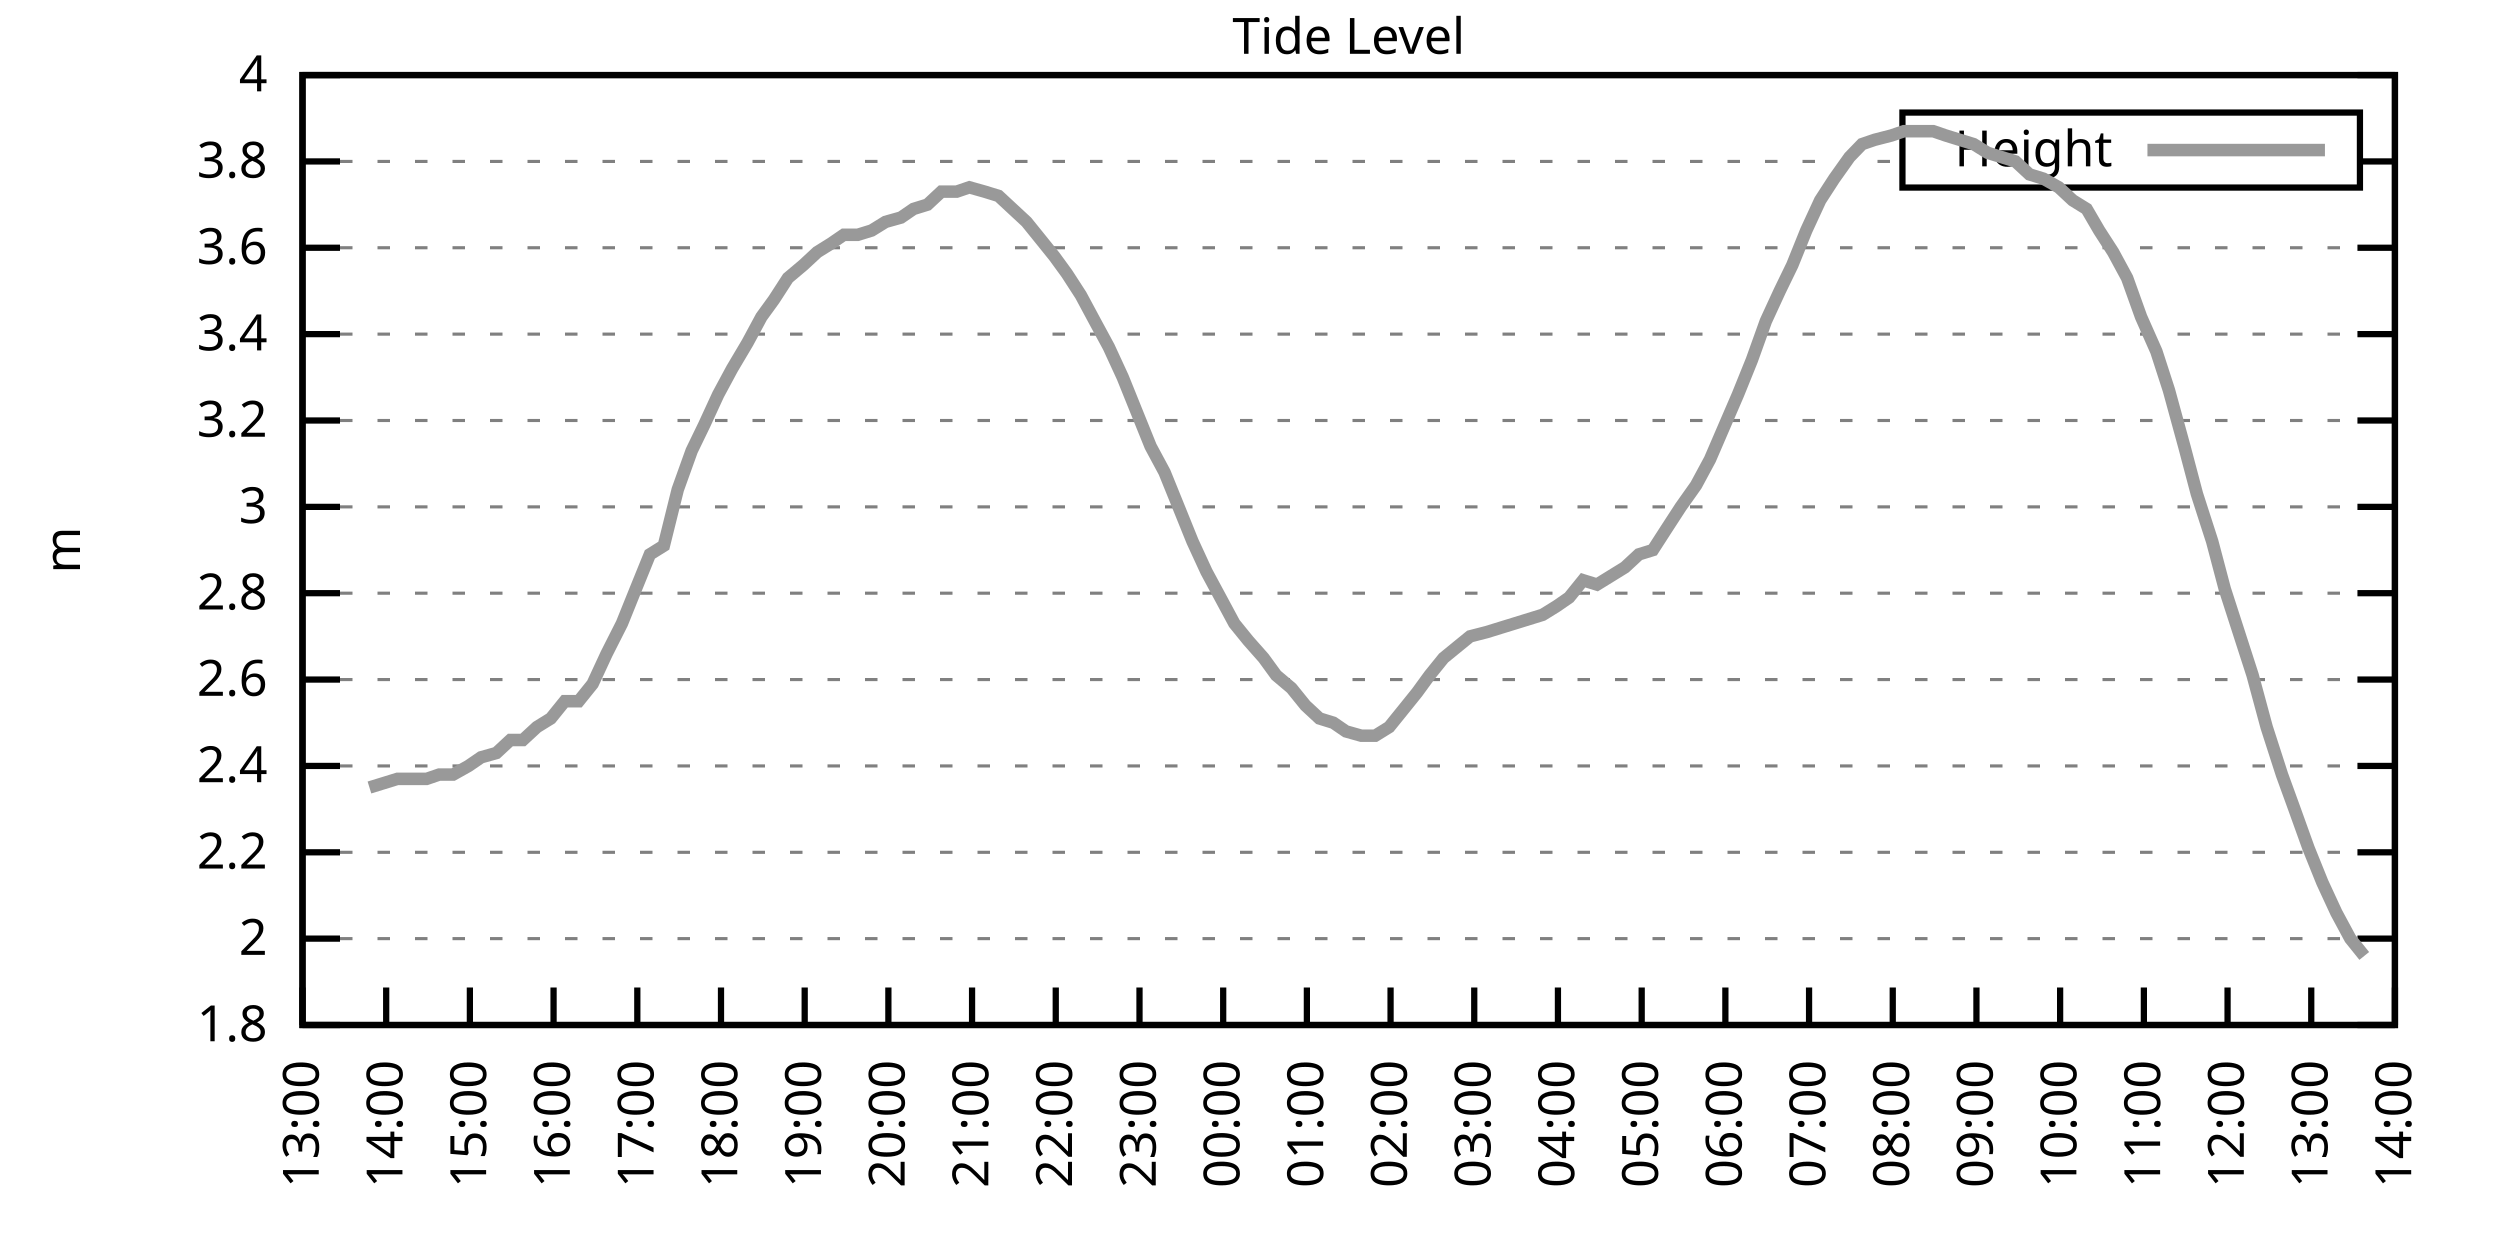
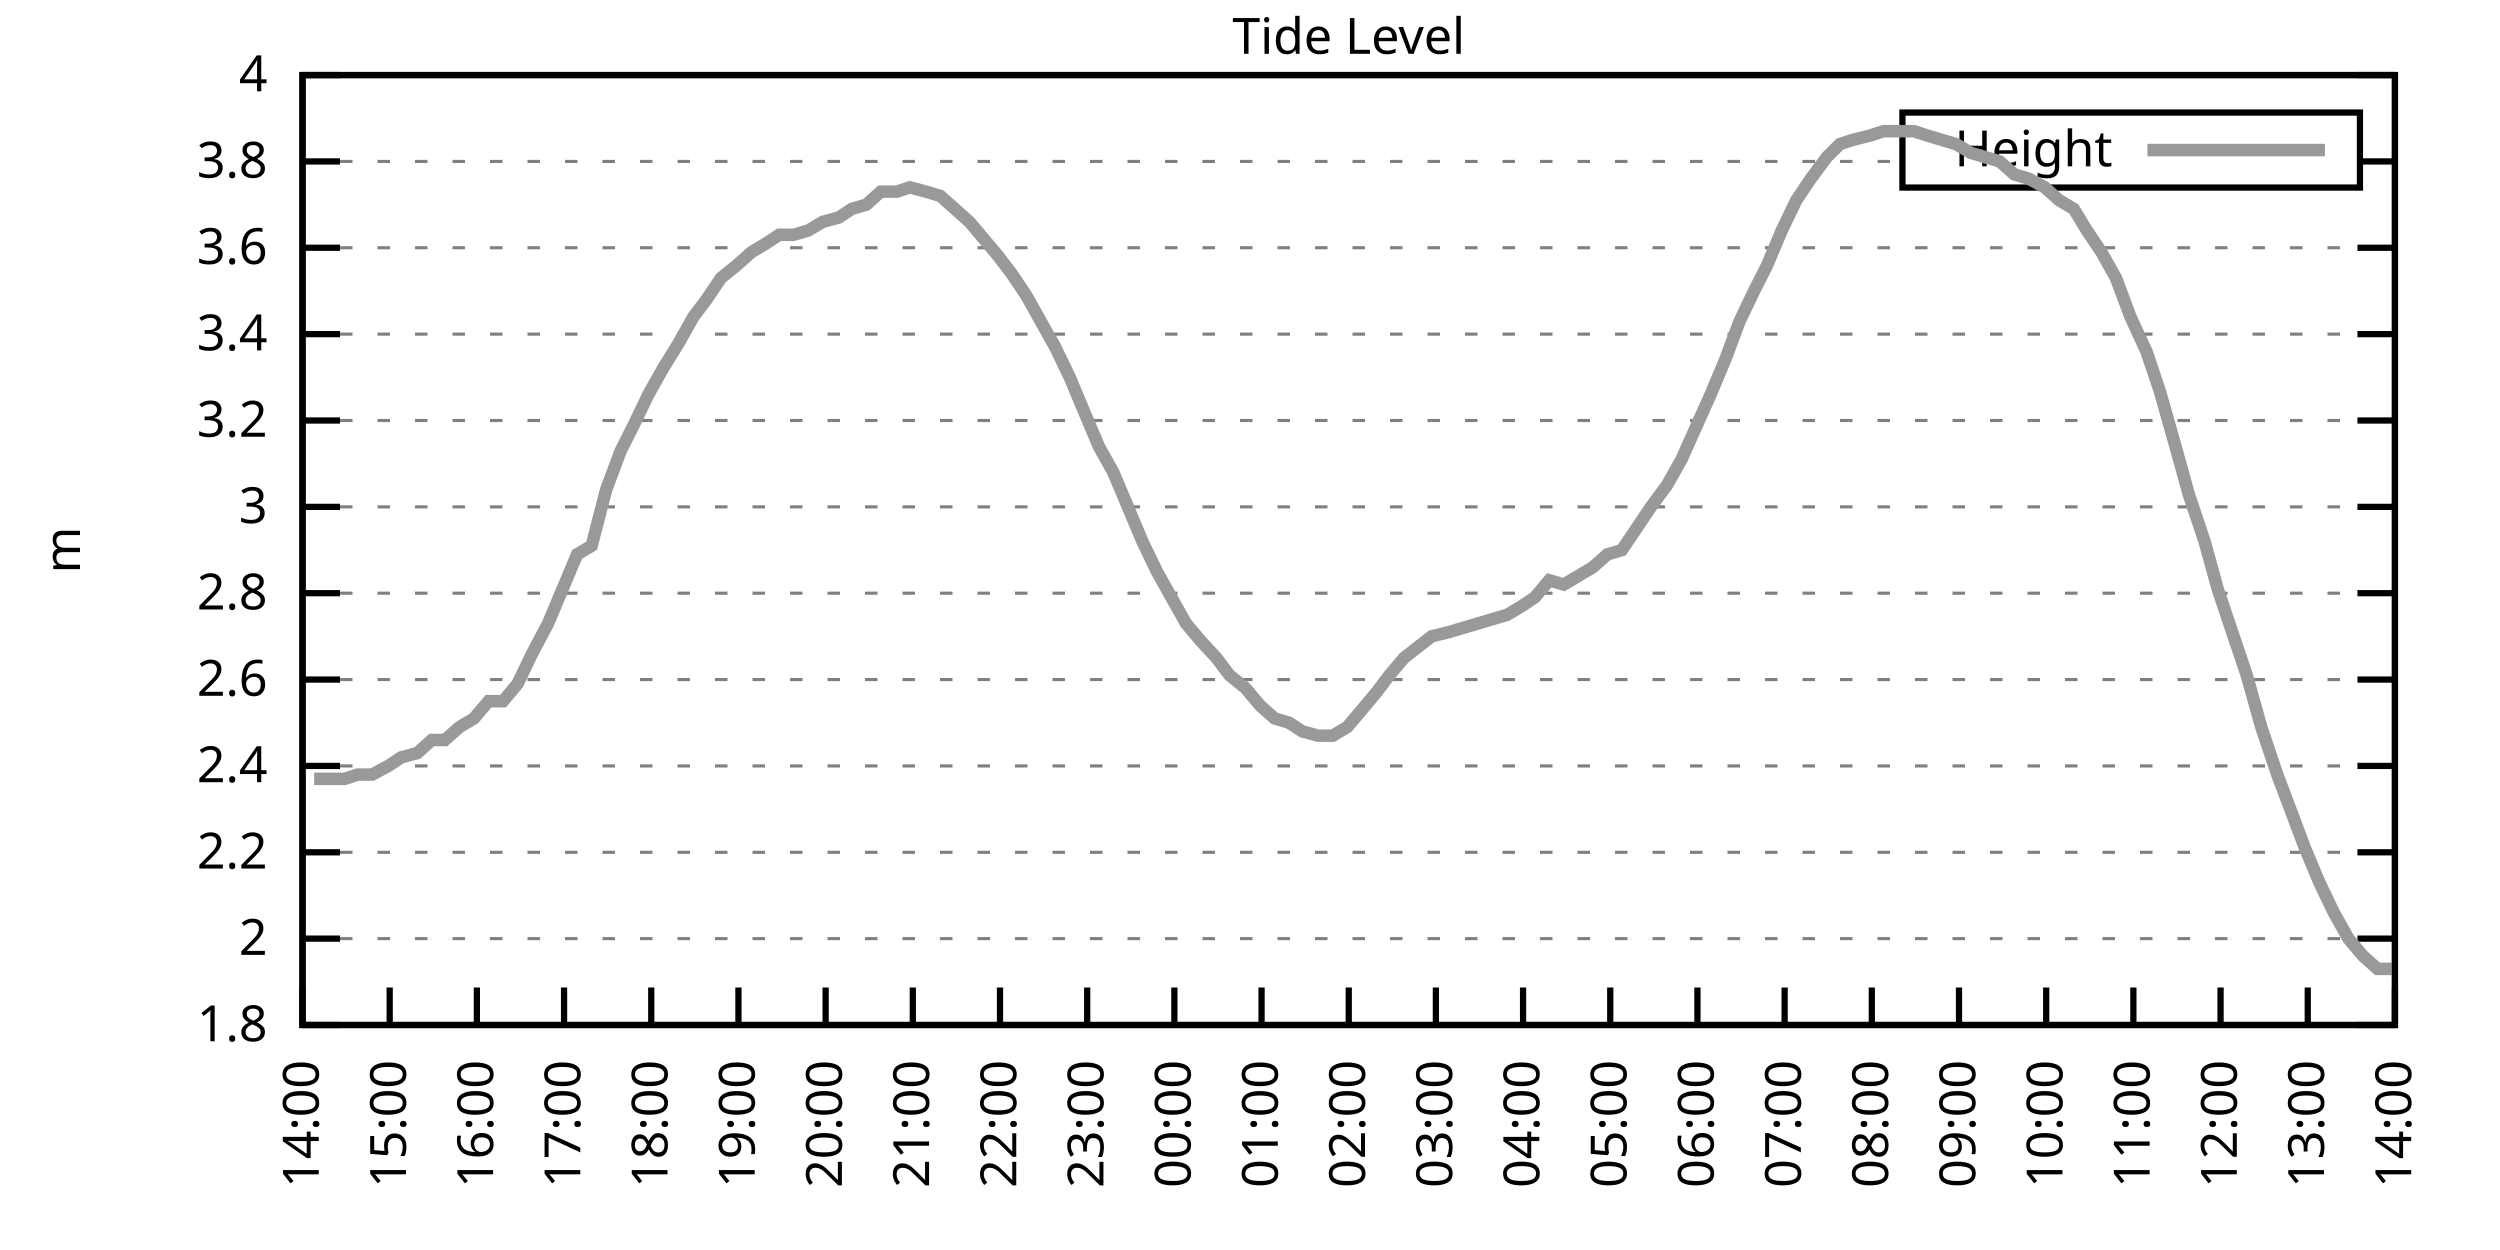
<svg xmlns="http://www.w3.org/2000/svg" xmlns:xlink="http://www.w3.org/1999/xlink" width="400" height="200" viewBox="0 0 400 200">
  <g id="gnuplot_canvas">
    <rect x="0" y="0" width="400" height="200" fill="none" />
    <defs>
      <circle id="gpDot" r="0.5" stroke-width="0.5" stroke="currentColor" />
      <path id="gpPt0" stroke-width="0.333" stroke="currentColor" d="M-1,0 h2 M0,-1 v2" />
      <path id="gpPt1" stroke-width="0.333" stroke="currentColor" d="M-1,-1 L1,1 M1,-1 L-1,1" />
      <path id="gpPt2" stroke-width="0.333" stroke="currentColor" d="M-1,0 L1,0 M0,-1 L0,1 M-1,-1 L1,1 M-1,1 L1,-1" />
      <rect id="gpPt3" stroke-width="0.333" stroke="currentColor" x="-1" y="-1" width="2" height="2" />
      <rect id="gpPt4" stroke-width="0.333" stroke="currentColor" fill="currentColor" x="-1" y="-1" width="2" height="2" />
      <circle id="gpPt5" stroke-width="0.333" stroke="currentColor" cx="0" cy="0" r="1" />
      <use xlink:href="#gpPt5" id="gpPt6" fill="currentColor" stroke="none" />
      <path id="gpPt7" stroke-width="0.333" stroke="currentColor" d="M0,-1.33 L-1.33,0.67 L1.33,0.67 z" />
      <use xlink:href="#gpPt7" id="gpPt8" fill="currentColor" stroke="none" />
      <use xlink:href="#gpPt7" id="gpPt9" stroke="currentColor" transform="rotate(180)" />
      <use xlink:href="#gpPt9" id="gpPt10" fill="currentColor" stroke="none" />
      <use xlink:href="#gpPt3" id="gpPt11" stroke="currentColor" transform="rotate(45)" />
      <use xlink:href="#gpPt11" id="gpPt12" fill="currentColor" stroke="none" />
      <path id="gpPt13" stroke-width="0.333" stroke="currentColor" d="M0,1.330 L1.265,0.411 L0.782,-1.067 L-0.782,-1.076 L-1.265,0.411 z" />
      <use xlink:href="#gpPt13" id="gpPt14" fill="currentColor" stroke="none" />
      <filter id="textbox" filterUnits="objectBoundingBox" x="0" y="0" height="1" width="1">
        <feFlood flood-color="white" flood-opacity="1" result="bgnd" />
        <feComposite in="SourceGraphic" in2="bgnd" operator="atop" />
      </filter>
      <filter id="greybox" filterUnits="objectBoundingBox" x="0" y="0" height="1" width="1">
        <feFlood flood-color="lightgrey" flood-opacity="1" result="grey" />
        <feComposite in="SourceGraphic" in2="grey" operator="atop" />
      </filter>
    </defs>
    <g fill="none" color="white" stroke="currentColor" stroke-width="1.00" stroke-linecap="butt" stroke-linejoin="miter">
</g>
    <g fill="none" color="black" stroke="currentColor" stroke-width="1.00" stroke-linecap="butt" stroke-linejoin="miter">
      <g stroke="none" shape-rendering="crispEdges">
        <polygon fill="rgb(255, 255, 255)" points="48.40,164.00 383.18,164.00 383.18,12.02 48.40,12.02 " />
      </g>
    </g>
    <g fill="none" color="black" stroke="currentColor" stroke-width="1.00" stroke-linecap="butt" stroke-linejoin="miter">
</g>
    <g fill="none" color="black" stroke="black" stroke-width="0.50" stroke-linecap="butt" stroke-linejoin="miter">
</g>
    <g fill="none" color="gray" stroke="currentColor" stroke-width="0.50" stroke-linecap="butt" stroke-linejoin="miter">
      <path stroke="gray" stroke-dasharray="2,4" class="gridline" d="M48.40,164.00 L383.19,164.00  " />
    </g>
    <g fill="none" color="gray" stroke="gray" stroke-width="1.00" stroke-linecap="butt" stroke-linejoin="miter">
</g>
    <g fill="none" color="black" stroke="currentColor" stroke-width="1.00" stroke-linecap="butt" stroke-linejoin="miter">
      <path stroke="black" d="M48.40,164.00 L54.40,164.00 M383.19,164.00 L377.19,164.00  " />
      <g transform="translate(42.80,166.60)" stroke="none" fill="black" font-family="Sans" font-size="8.00" text-anchor="end">
        <text>
          <tspan font-family="Sans"> 1.8</tspan>
        </text>
      </g>
    </g>
    <g fill="none" color="black" stroke="currentColor" stroke-width="1.00" stroke-linecap="butt" stroke-linejoin="miter">
</g>
    <g fill="none" color="black" stroke="black" stroke-width="0.50" stroke-linecap="butt" stroke-linejoin="miter">
</g>
    <g fill="none" color="gray" stroke="currentColor" stroke-width="0.50" stroke-linecap="butt" stroke-linejoin="miter">
      <path stroke="gray" stroke-dasharray="2,4" class="gridline" d="M48.40,150.18 L383.19,150.18  " />
    </g>
    <g fill="none" color="gray" stroke="gray" stroke-width="1.00" stroke-linecap="butt" stroke-linejoin="miter">
</g>
    <g fill="none" color="black" stroke="currentColor" stroke-width="1.00" stroke-linecap="butt" stroke-linejoin="miter">
      <path stroke="black" d="M48.40,150.18 L54.40,150.18 M383.19,150.18 L377.19,150.18  " />
      <g transform="translate(42.80,152.78)" stroke="none" fill="black" font-family="Sans" font-size="8.00" text-anchor="end">
        <text>
          <tspan font-family="Sans"> 2</tspan>
        </text>
      </g>
    </g>
    <g fill="none" color="black" stroke="currentColor" stroke-width="1.00" stroke-linecap="butt" stroke-linejoin="miter">
</g>
    <g fill="none" color="black" stroke="black" stroke-width="0.50" stroke-linecap="butt" stroke-linejoin="miter">
</g>
    <g fill="none" color="gray" stroke="currentColor" stroke-width="0.50" stroke-linecap="butt" stroke-linejoin="miter">
      <path stroke="gray" stroke-dasharray="2,4" class="gridline" d="M48.40,136.37 L383.19,136.37  " />
    </g>
    <g fill="none" color="gray" stroke="gray" stroke-width="1.00" stroke-linecap="butt" stroke-linejoin="miter">
</g>
    <g fill="none" color="black" stroke="currentColor" stroke-width="1.00" stroke-linecap="butt" stroke-linejoin="miter">
      <path stroke="black" d="M48.40,136.37 L54.40,136.37 M383.19,136.37 L377.19,136.37  " />
      <g transform="translate(42.80,138.97)" stroke="none" fill="black" font-family="Sans" font-size="8.00" text-anchor="end">
        <text>
          <tspan font-family="Sans"> 2.2</tspan>
        </text>
      </g>
    </g>
    <g fill="none" color="black" stroke="currentColor" stroke-width="1.00" stroke-linecap="butt" stroke-linejoin="miter">
</g>
    <g fill="none" color="black" stroke="black" stroke-width="0.50" stroke-linecap="butt" stroke-linejoin="miter">
</g>
    <g fill="none" color="gray" stroke="currentColor" stroke-width="0.50" stroke-linecap="butt" stroke-linejoin="miter">
      <path stroke="gray" stroke-dasharray="2,4" class="gridline" d="M48.40,122.55 L383.19,122.55  " />
    </g>
    <g fill="none" color="gray" stroke="gray" stroke-width="1.00" stroke-linecap="butt" stroke-linejoin="miter">
</g>
    <g fill="none" color="black" stroke="currentColor" stroke-width="1.00" stroke-linecap="butt" stroke-linejoin="miter">
      <path stroke="black" d="M48.40,122.55 L54.40,122.55 M383.19,122.55 L377.19,122.55  " />
      <g transform="translate(42.80,125.15)" stroke="none" fill="black" font-family="Sans" font-size="8.00" text-anchor="end">
        <text>
          <tspan font-family="Sans"> 2.4</tspan>
        </text>
      </g>
    </g>
    <g fill="none" color="black" stroke="currentColor" stroke-width="1.00" stroke-linecap="butt" stroke-linejoin="miter">
</g>
    <g fill="none" color="black" stroke="black" stroke-width="0.50" stroke-linecap="butt" stroke-linejoin="miter">
</g>
    <g fill="none" color="gray" stroke="currentColor" stroke-width="0.50" stroke-linecap="butt" stroke-linejoin="miter">
      <path stroke="gray" stroke-dasharray="2,4" class="gridline" d="M48.40,108.73 L383.19,108.73  " />
    </g>
    <g fill="none" color="gray" stroke="gray" stroke-width="1.00" stroke-linecap="butt" stroke-linejoin="miter">
</g>
    <g fill="none" color="black" stroke="currentColor" stroke-width="1.00" stroke-linecap="butt" stroke-linejoin="miter">
      <path stroke="black" d="M48.40,108.73 L54.40,108.73 M383.19,108.73 L377.19,108.73  " />
      <g transform="translate(42.80,111.33)" stroke="none" fill="black" font-family="Sans" font-size="8.00" text-anchor="end">
        <text>
          <tspan font-family="Sans"> 2.6</tspan>
        </text>
      </g>
    </g>
    <g fill="none" color="black" stroke="currentColor" stroke-width="1.00" stroke-linecap="butt" stroke-linejoin="miter">
</g>
    <g fill="none" color="black" stroke="black" stroke-width="0.50" stroke-linecap="butt" stroke-linejoin="miter">
</g>
    <g fill="none" color="gray" stroke="currentColor" stroke-width="0.50" stroke-linecap="butt" stroke-linejoin="miter">
      <path stroke="gray" stroke-dasharray="2,4" class="gridline" d="M48.40,94.91 L383.19,94.91  " />
    </g>
    <g fill="none" color="gray" stroke="gray" stroke-width="1.00" stroke-linecap="butt" stroke-linejoin="miter">
</g>
    <g fill="none" color="black" stroke="currentColor" stroke-width="1.00" stroke-linecap="butt" stroke-linejoin="miter">
      <path stroke="black" d="M48.40,94.91 L54.40,94.91 M383.19,94.91 L377.19,94.91  " />
      <g transform="translate(42.80,97.51)" stroke="none" fill="black" font-family="Sans" font-size="8.00" text-anchor="end">
        <text>
          <tspan font-family="Sans"> 2.8</tspan>
        </text>
      </g>
    </g>
    <g fill="none" color="black" stroke="currentColor" stroke-width="1.00" stroke-linecap="butt" stroke-linejoin="miter">
</g>
    <g fill="none" color="black" stroke="black" stroke-width="0.50" stroke-linecap="butt" stroke-linejoin="miter">
</g>
    <g fill="none" color="gray" stroke="currentColor" stroke-width="0.50" stroke-linecap="butt" stroke-linejoin="miter">
      <path stroke="gray" stroke-dasharray="2,4" class="gridline" d="M48.40,81.10 L383.19,81.10  " />
    </g>
    <g fill="none" color="gray" stroke="gray" stroke-width="1.00" stroke-linecap="butt" stroke-linejoin="miter">
</g>
    <g fill="none" color="black" stroke="currentColor" stroke-width="1.00" stroke-linecap="butt" stroke-linejoin="miter">
      <path stroke="black" d="M48.40,81.10 L54.40,81.10 M383.19,81.10 L377.19,81.10  " />
      <g transform="translate(42.80,83.70)" stroke="none" fill="black" font-family="Sans" font-size="8.00" text-anchor="end">
        <text>
          <tspan font-family="Sans"> 3</tspan>
        </text>
      </g>
    </g>
    <g fill="none" color="black" stroke="currentColor" stroke-width="1.00" stroke-linecap="butt" stroke-linejoin="miter">
</g>
    <g fill="none" color="black" stroke="black" stroke-width="0.50" stroke-linecap="butt" stroke-linejoin="miter">
</g>
    <g fill="none" color="gray" stroke="currentColor" stroke-width="0.50" stroke-linecap="butt" stroke-linejoin="miter">
      <path stroke="gray" stroke-dasharray="2,4" class="gridline" d="M48.40,67.28 L383.19,67.28  " />
    </g>
    <g fill="none" color="gray" stroke="gray" stroke-width="1.00" stroke-linecap="butt" stroke-linejoin="miter">
</g>
    <g fill="none" color="black" stroke="currentColor" stroke-width="1.00" stroke-linecap="butt" stroke-linejoin="miter">
      <path stroke="black" d="M48.40,67.28 L54.40,67.28 M383.19,67.28 L377.19,67.28  " />
      <g transform="translate(42.80,69.88)" stroke="none" fill="black" font-family="Sans" font-size="8.00" text-anchor="end">
        <text>
          <tspan font-family="Sans"> 3.2</tspan>
        </text>
      </g>
    </g>
    <g fill="none" color="black" stroke="currentColor" stroke-width="1.00" stroke-linecap="butt" stroke-linejoin="miter">
</g>
    <g fill="none" color="black" stroke="black" stroke-width="0.50" stroke-linecap="butt" stroke-linejoin="miter">
</g>
    <g fill="none" color="gray" stroke="currentColor" stroke-width="0.50" stroke-linecap="butt" stroke-linejoin="miter">
      <path stroke="gray" stroke-dasharray="2,4" class="gridline" d="M48.40,53.46 L383.19,53.46  " />
    </g>
    <g fill="none" color="gray" stroke="gray" stroke-width="1.00" stroke-linecap="butt" stroke-linejoin="miter">
</g>
    <g fill="none" color="black" stroke="currentColor" stroke-width="1.00" stroke-linecap="butt" stroke-linejoin="miter">
      <path stroke="black" d="M48.40,53.46 L54.40,53.46 M383.19,53.46 L377.19,53.46  " />
      <g transform="translate(42.80,56.06)" stroke="none" fill="black" font-family="Sans" font-size="8.00" text-anchor="end">
        <text>
          <tspan font-family="Sans"> 3.4</tspan>
        </text>
      </g>
    </g>
    <g fill="none" color="black" stroke="currentColor" stroke-width="1.00" stroke-linecap="butt" stroke-linejoin="miter">
</g>
    <g fill="none" color="black" stroke="black" stroke-width="0.50" stroke-linecap="butt" stroke-linejoin="miter">
</g>
    <g fill="none" color="gray" stroke="currentColor" stroke-width="0.50" stroke-linecap="butt" stroke-linejoin="miter">
      <path stroke="gray" stroke-dasharray="2,4" class="gridline" d="M48.40,39.64 L383.19,39.64  " />
    </g>
    <g fill="none" color="gray" stroke="gray" stroke-width="1.00" stroke-linecap="butt" stroke-linejoin="miter">
</g>
    <g fill="none" color="black" stroke="currentColor" stroke-width="1.00" stroke-linecap="butt" stroke-linejoin="miter">
      <path stroke="black" d="M48.40,39.64 L54.40,39.64 M383.19,39.64 L377.19,39.64  " />
      <g transform="translate(42.80,42.24)" stroke="none" fill="black" font-family="Sans" font-size="8.00" text-anchor="end">
        <text>
          <tspan font-family="Sans"> 3.6</tspan>
        </text>
      </g>
    </g>
    <g fill="none" color="black" stroke="currentColor" stroke-width="1.00" stroke-linecap="butt" stroke-linejoin="miter">
</g>
    <g fill="none" color="black" stroke="black" stroke-width="0.50" stroke-linecap="butt" stroke-linejoin="miter">
</g>
    <g fill="none" color="gray" stroke="currentColor" stroke-width="0.50" stroke-linecap="butt" stroke-linejoin="miter">
      <path stroke="gray" stroke-dasharray="2,4" class="gridline" d="M48.40,25.83 L304.39,25.83 M377.59,25.83 L383.19,25.83  " />
    </g>
    <g fill="none" color="gray" stroke="gray" stroke-width="1.00" stroke-linecap="butt" stroke-linejoin="miter">
</g>
    <g fill="none" color="black" stroke="currentColor" stroke-width="1.00" stroke-linecap="butt" stroke-linejoin="miter">
      <path stroke="black" d="M48.40,25.83 L54.40,25.83 M383.19,25.83 L377.19,25.83  " />
      <g transform="translate(42.80,28.43)" stroke="none" fill="black" font-family="Sans" font-size="8.00" text-anchor="end">
        <text>
          <tspan font-family="Sans"> 3.8</tspan>
        </text>
      </g>
    </g>
    <g fill="none" color="black" stroke="currentColor" stroke-width="1.00" stroke-linecap="butt" stroke-linejoin="miter">
</g>
    <g fill="none" color="black" stroke="black" stroke-width="0.50" stroke-linecap="butt" stroke-linejoin="miter">
</g>
    <g fill="none" color="gray" stroke="currentColor" stroke-width="0.50" stroke-linecap="butt" stroke-linejoin="miter">
      <path stroke="gray" stroke-dasharray="2,4" class="gridline" d="M48.40,12.01 L383.19,12.01  " />
    </g>
    <g fill="none" color="gray" stroke="gray" stroke-width="1.00" stroke-linecap="butt" stroke-linejoin="miter">
</g>
    <g fill="none" color="black" stroke="currentColor" stroke-width="1.00" stroke-linecap="butt" stroke-linejoin="miter">
      <path stroke="black" d="M48.40,12.01 L54.40,12.01 M383.19,12.01 L377.19,12.01  " />
      <g transform="translate(42.80,14.61)" stroke="none" fill="black" font-family="Sans" font-size="8.00" text-anchor="end">
        <text>
          <tspan font-family="Sans"> 4</tspan>
        </text>
      </g>
    </g>
    <g fill="none" color="black" stroke="currentColor" stroke-width="1.00" stroke-linecap="butt" stroke-linejoin="miter">
      <path stroke="black" d="M48.40,164.00 L48.40,158.00  " />
      <g transform="translate(51.00,169.60) rotate(270.00)" stroke="none" fill="black" font-family="Sans" font-size="8.00" text-anchor="end">
        <text>
-           <tspan font-family="Sans">13:00</tspan>
-         </text>
-       </g>
-     </g>
-     <g fill="none" color="black" stroke="currentColor" stroke-width="1.00" stroke-linecap="butt" stroke-linejoin="miter">
-       <path stroke="black" d="M61.79,164.00 L61.79,158.00  " />
-       <g transform="translate(64.39,169.60) rotate(270.00)" stroke="none" fill="black" font-family="Sans" font-size="8.00" text-anchor="end">
-         <text>
          <tspan font-family="Sans">14:00</tspan>
        </text>
      </g>
    </g>
    <g fill="none" color="black" stroke="currentColor" stroke-width="1.00" stroke-linecap="butt" stroke-linejoin="miter">
-       <path stroke="black" d="M75.18,164.00 L75.18,158.00  " />
-       <g transform="translate(77.78,169.60) rotate(270.00)" stroke="none" fill="black" font-family="Sans" font-size="8.00" text-anchor="end">
+       <path stroke="black" d="M62.35,164.00 L62.35,158.00  " />
+       <g transform="translate(64.95,169.60) rotate(270.00)" stroke="none" fill="black" font-family="Sans" font-size="8.00" text-anchor="end">
        <text>
          <tspan font-family="Sans">15:00</tspan>
        </text>
      </g>
    </g>
    <g fill="none" color="black" stroke="currentColor" stroke-width="1.00" stroke-linecap="butt" stroke-linejoin="miter">
-       <path stroke="black" d="M88.57,164.00 L88.57,158.00  " />
-       <g transform="translate(91.17,169.60) rotate(270.00)" stroke="none" fill="black" font-family="Sans" font-size="8.00" text-anchor="end">
+       <path stroke="black" d="M76.30,164.00 L76.30,158.00  " />
+       <g transform="translate(78.90,169.60) rotate(270.00)" stroke="none" fill="black" font-family="Sans" font-size="8.00" text-anchor="end">
        <text>
          <tspan font-family="Sans">16:00</tspan>
        </text>
      </g>
    </g>
    <g fill="none" color="black" stroke="currentColor" stroke-width="1.00" stroke-linecap="butt" stroke-linejoin="miter">
-       <path stroke="black" d="M101.97,164.00 L101.97,158.00  " />
-       <g transform="translate(104.57,169.60) rotate(270.00)" stroke="none" fill="black" font-family="Sans" font-size="8.00" text-anchor="end">
+       <path stroke="black" d="M90.25,164.00 L90.25,158.00  " />
+       <g transform="translate(92.85,169.60) rotate(270.00)" stroke="none" fill="black" font-family="Sans" font-size="8.00" text-anchor="end">
        <text>
          <tspan font-family="Sans">17:00</tspan>
        </text>
      </g>
    </g>
    <g fill="none" color="black" stroke="currentColor" stroke-width="1.00" stroke-linecap="butt" stroke-linejoin="miter">
-       <path stroke="black" d="M115.36,164.00 L115.36,158.00  " />
-       <g transform="translate(117.96,169.60) rotate(270.00)" stroke="none" fill="black" font-family="Sans" font-size="8.00" text-anchor="end">
+       <path stroke="black" d="M104.20,164.00 L104.20,158.00  " />
+       <g transform="translate(106.80,169.60) rotate(270.00)" stroke="none" fill="black" font-family="Sans" font-size="8.00" text-anchor="end">
        <text>
          <tspan font-family="Sans">18:00</tspan>
        </text>
      </g>
    </g>
    <g fill="none" color="black" stroke="currentColor" stroke-width="1.00" stroke-linecap="butt" stroke-linejoin="miter">
-       <path stroke="black" d="M128.75,164.00 L128.75,158.00  " />
-       <g transform="translate(131.35,169.60) rotate(270.00)" stroke="none" fill="black" font-family="Sans" font-size="8.00" text-anchor="end">
+       <path stroke="black" d="M118.15,164.00 L118.15,158.00  " />
+       <g transform="translate(120.75,169.60) rotate(270.00)" stroke="none" fill="black" font-family="Sans" font-size="8.00" text-anchor="end">
        <text>
          <tspan font-family="Sans">19:00</tspan>
        </text>
      </g>
    </g>
    <g fill="none" color="black" stroke="currentColor" stroke-width="1.00" stroke-linecap="butt" stroke-linejoin="miter">
-       <path stroke="black" d="M142.14,164.00 L142.14,158.00  " />
-       <g transform="translate(144.74,169.60) rotate(270.00)" stroke="none" fill="black" font-family="Sans" font-size="8.00" text-anchor="end">
+       <path stroke="black" d="M132.10,164.00 L132.10,158.00  " />
+       <g transform="translate(134.70,169.60) rotate(270.00)" stroke="none" fill="black" font-family="Sans" font-size="8.00" text-anchor="end">
        <text>
          <tspan font-family="Sans">20:00</tspan>
        </text>
      </g>
    </g>
    <g fill="none" color="black" stroke="currentColor" stroke-width="1.00" stroke-linecap="butt" stroke-linejoin="miter">
-       <path stroke="black" d="M155.53,164.00 L155.53,158.00  " />
-       <g transform="translate(158.13,169.60) rotate(270.00)" stroke="none" fill="black" font-family="Sans" font-size="8.00" text-anchor="end">
+       <path stroke="black" d="M146.05,164.00 L146.05,158.00  " />
+       <g transform="translate(148.65,169.60) rotate(270.00)" stroke="none" fill="black" font-family="Sans" font-size="8.00" text-anchor="end">
        <text>
          <tspan font-family="Sans">21:00</tspan>
        </text>
      </g>
    </g>
    <g fill="none" color="black" stroke="currentColor" stroke-width="1.00" stroke-linecap="butt" stroke-linejoin="miter">
-       <path stroke="black" d="M168.92,164.00 L168.92,158.00  " />
-       <g transform="translate(171.52,169.60) rotate(270.00)" stroke="none" fill="black" font-family="Sans" font-size="8.00" text-anchor="end">
+       <path stroke="black" d="M160.00,164.00 L160.00,158.00  " />
+       <g transform="translate(162.60,169.60) rotate(270.00)" stroke="none" fill="black" font-family="Sans" font-size="8.00" text-anchor="end">
        <text>
          <tspan font-family="Sans">22:00</tspan>
        </text>
      </g>
    </g>
    <g fill="none" color="black" stroke="currentColor" stroke-width="1.00" stroke-linecap="butt" stroke-linejoin="miter">
-       <path stroke="black" d="M182.32,164.00 L182.32,158.00  " />
-       <g transform="translate(184.92,169.60) rotate(270.00)" stroke="none" fill="black" font-family="Sans" font-size="8.00" text-anchor="end">
+       <path stroke="black" d="M173.95,164.00 L173.95,158.00  " />
+       <g transform="translate(176.55,169.60) rotate(270.00)" stroke="none" fill="black" font-family="Sans" font-size="8.00" text-anchor="end">
        <text>
          <tspan font-family="Sans">23:00</tspan>
        </text>
      </g>
    </g>
    <g fill="none" color="black" stroke="currentColor" stroke-width="1.00" stroke-linecap="butt" stroke-linejoin="miter">
-       <path stroke="black" d="M195.71,164.00 L195.71,158.00  " />
-       <g transform="translate(198.31,169.60) rotate(270.00)" stroke="none" fill="black" font-family="Sans" font-size="8.00" text-anchor="end">
+       <path stroke="black" d="M187.90,164.00 L187.90,158.00  " />
+       <g transform="translate(190.50,169.60) rotate(270.00)" stroke="none" fill="black" font-family="Sans" font-size="8.00" text-anchor="end">
        <text>
          <tspan font-family="Sans">00:00</tspan>
        </text>
      </g>
    </g>
    <g fill="none" color="black" stroke="currentColor" stroke-width="1.00" stroke-linecap="butt" stroke-linejoin="miter">
-       <path stroke="black" d="M209.10,164.00 L209.10,158.00  " />
-       <g transform="translate(211.70,169.60) rotate(270.00)" stroke="none" fill="black" font-family="Sans" font-size="8.00" text-anchor="end">
+       <path stroke="black" d="M201.85,164.00 L201.85,158.00  " />
+       <g transform="translate(204.45,169.60) rotate(270.00)" stroke="none" fill="black" font-family="Sans" font-size="8.00" text-anchor="end">
        <text>
          <tspan font-family="Sans">01:00</tspan>
        </text>
      </g>
    </g>
    <g fill="none" color="black" stroke="currentColor" stroke-width="1.00" stroke-linecap="butt" stroke-linejoin="miter">
-       <path stroke="black" d="M222.49,164.00 L222.49,158.00  " />
-       <g transform="translate(225.09,169.60) rotate(270.00)" stroke="none" fill="black" font-family="Sans" font-size="8.00" text-anchor="end">
+       <path stroke="black" d="M215.80,164.00 L215.80,158.00  " />
+       <g transform="translate(218.40,169.60) rotate(270.00)" stroke="none" fill="black" font-family="Sans" font-size="8.00" text-anchor="end">
        <text>
          <tspan font-family="Sans">02:00</tspan>
        </text>
      </g>
    </g>
    <g fill="none" color="black" stroke="currentColor" stroke-width="1.00" stroke-linecap="butt" stroke-linejoin="miter">
-       <path stroke="black" d="M235.88,164.00 L235.88,158.00  " />
-       <g transform="translate(238.48,169.60) rotate(270.00)" stroke="none" fill="black" font-family="Sans" font-size="8.00" text-anchor="end">
+       <path stroke="black" d="M229.74,164.00 L229.74,158.00  " />
+       <g transform="translate(232.34,169.60) rotate(270.00)" stroke="none" fill="black" font-family="Sans" font-size="8.00" text-anchor="end">
        <text>
          <tspan font-family="Sans">03:00</tspan>
        </text>
      </g>
    </g>
    <g fill="none" color="black" stroke="currentColor" stroke-width="1.00" stroke-linecap="butt" stroke-linejoin="miter">
-       <path stroke="black" d="M249.27,164.00 L249.27,158.00  " />
-       <g transform="translate(251.87,169.60) rotate(270.00)" stroke="none" fill="black" font-family="Sans" font-size="8.00" text-anchor="end">
+       <path stroke="black" d="M243.69,164.00 L243.69,158.00  " />
+       <g transform="translate(246.29,169.60) rotate(270.00)" stroke="none" fill="black" font-family="Sans" font-size="8.00" text-anchor="end">
        <text>
          <tspan font-family="Sans">04:00</tspan>
        </text>
      </g>
    </g>
    <g fill="none" color="black" stroke="currentColor" stroke-width="1.00" stroke-linecap="butt" stroke-linejoin="miter">
-       <path stroke="black" d="M262.67,164.00 L262.67,158.00  " />
-       <g transform="translate(265.27,169.60) rotate(270.00)" stroke="none" fill="black" font-family="Sans" font-size="8.00" text-anchor="end">
+       <path stroke="black" d="M257.64,164.00 L257.64,158.00  " />
+       <g transform="translate(260.24,169.60) rotate(270.00)" stroke="none" fill="black" font-family="Sans" font-size="8.00" text-anchor="end">
        <text>
          <tspan font-family="Sans">05:00</tspan>
        </text>
      </g>
    </g>
    <g fill="none" color="black" stroke="currentColor" stroke-width="1.00" stroke-linecap="butt" stroke-linejoin="miter">
-       <path stroke="black" d="M276.06,164.00 L276.06,158.00  " />
-       <g transform="translate(278.66,169.60) rotate(270.00)" stroke="none" fill="black" font-family="Sans" font-size="8.00" text-anchor="end">
+       <path stroke="black" d="M271.59,164.00 L271.59,158.00  " />
+       <g transform="translate(274.19,169.60) rotate(270.00)" stroke="none" fill="black" font-family="Sans" font-size="8.00" text-anchor="end">
        <text>
          <tspan font-family="Sans">06:00</tspan>
        </text>
      </g>
    </g>
    <g fill="none" color="black" stroke="currentColor" stroke-width="1.00" stroke-linecap="butt" stroke-linejoin="miter">
-       <path stroke="black" d="M289.45,164.00 L289.45,158.00  " />
-       <g transform="translate(292.05,169.60) rotate(270.00)" stroke="none" fill="black" font-family="Sans" font-size="8.00" text-anchor="end">
+       <path stroke="black" d="M285.54,164.00 L285.54,158.00  " />
+       <g transform="translate(288.14,169.60) rotate(270.00)" stroke="none" fill="black" font-family="Sans" font-size="8.00" text-anchor="end">
        <text>
          <tspan font-family="Sans">07:00</tspan>
        </text>
      </g>
    </g>
    <g fill="none" color="black" stroke="currentColor" stroke-width="1.00" stroke-linecap="butt" stroke-linejoin="miter">
-       <path stroke="black" d="M302.84,164.00 L302.84,158.00  " />
-       <g transform="translate(305.44,169.60) rotate(270.00)" stroke="none" fill="black" font-family="Sans" font-size="8.00" text-anchor="end">
+       <path stroke="black" d="M299.49,164.00 L299.49,158.00  " />
+       <g transform="translate(302.09,169.60) rotate(270.00)" stroke="none" fill="black" font-family="Sans" font-size="8.00" text-anchor="end">
        <text>
          <tspan font-family="Sans">08:00</tspan>
        </text>
      </g>
    </g>
    <g fill="none" color="black" stroke="currentColor" stroke-width="1.00" stroke-linecap="butt" stroke-linejoin="miter">
-       <path stroke="black" d="M316.23,164.00 L316.23,158.00  " />
-       <g transform="translate(318.83,169.60) rotate(270.00)" stroke="none" fill="black" font-family="Sans" font-size="8.00" text-anchor="end">
+       <path stroke="black" d="M313.44,164.00 L313.44,158.00  " />
+       <g transform="translate(316.04,169.60) rotate(270.00)" stroke="none" fill="black" font-family="Sans" font-size="8.00" text-anchor="end">
        <text>
          <tspan font-family="Sans">09:00</tspan>
        </text>
      </g>
    </g>
    <g fill="none" color="black" stroke="currentColor" stroke-width="1.00" stroke-linecap="butt" stroke-linejoin="miter">
-       <path stroke="black" d="M329.62,164.00 L329.62,158.00  " />
-       <g transform="translate(332.22,169.60) rotate(270.00)" stroke="none" fill="black" font-family="Sans" font-size="8.00" text-anchor="end">
+       <path stroke="black" d="M327.39,164.00 L327.39,158.00  " />
+       <g transform="translate(329.99,169.60) rotate(270.00)" stroke="none" fill="black" font-family="Sans" font-size="8.00" text-anchor="end">
        <text>
          <tspan font-family="Sans">10:00</tspan>
        </text>
      </g>
    </g>
    <g fill="none" color="black" stroke="currentColor" stroke-width="1.00" stroke-linecap="butt" stroke-linejoin="miter">
-       <path stroke="black" d="M343.02,164.00 L343.02,158.00  " />
-       <g transform="translate(345.62,169.60) rotate(270.00)" stroke="none" fill="black" font-family="Sans" font-size="8.00" text-anchor="end">
+       <path stroke="black" d="M341.34,164.00 L341.34,158.00  " />
+       <g transform="translate(343.94,169.60) rotate(270.00)" stroke="none" fill="black" font-family="Sans" font-size="8.00" text-anchor="end">
        <text>
          <tspan font-family="Sans">11:00</tspan>
        </text>
      </g>
    </g>
    <g fill="none" color="black" stroke="currentColor" stroke-width="1.00" stroke-linecap="butt" stroke-linejoin="miter">
-       <path stroke="black" d="M356.41,164.00 L356.41,158.00  " />
-       <g transform="translate(359.01,169.60) rotate(270.00)" stroke="none" fill="black" font-family="Sans" font-size="8.00" text-anchor="end">
+       <path stroke="black" d="M355.29,164.00 L355.29,158.00  " />
+       <g transform="translate(357.89,169.60) rotate(270.00)" stroke="none" fill="black" font-family="Sans" font-size="8.00" text-anchor="end">
        <text>
          <tspan font-family="Sans">12:00</tspan>
        </text>
      </g>
    </g>
    <g fill="none" color="black" stroke="currentColor" stroke-width="1.00" stroke-linecap="butt" stroke-linejoin="miter">
-       <path stroke="black" d="M369.80,164.00 L369.80,158.00  " />
-       <g transform="translate(372.40,169.60) rotate(270.00)" stroke="none" fill="black" font-family="Sans" font-size="8.00" text-anchor="end">
+       <path stroke="black" d="M369.24,164.00 L369.24,158.00  " />
+       <g transform="translate(371.84,169.60) rotate(270.00)" stroke="none" fill="black" font-family="Sans" font-size="8.00" text-anchor="end">
        <text>
          <tspan font-family="Sans">13:00</tspan>
        </text>
      </g>
    </g>
    <g fill="none" color="black" stroke="currentColor" stroke-width="1.00" stroke-linecap="butt" stroke-linejoin="miter">
      <path stroke="black" d="M383.19,164.00 L383.19,158.00  " />
      <g transform="translate(385.79,169.60) rotate(270.00)" stroke="none" fill="black" font-family="Sans" font-size="8.00" text-anchor="end">
        <text>
          <tspan font-family="Sans">14:00</tspan>
        </text>
      </g>
    </g>
    <g fill="none" color="black" stroke="currentColor" stroke-width="1.00" stroke-linecap="butt" stroke-linejoin="miter">
</g>
    <g fill="none" color="black" stroke="currentColor" stroke-width="1.00" stroke-linecap="butt" stroke-linejoin="miter">
      <path stroke="black" d="M48.40,12.01 L48.40,164.00 L383.19,164.00 L383.19,12.01 L48.40,12.01 Z  " />
    </g>
    <g fill="none" color="black" stroke="currentColor" stroke-width="1.00" stroke-linecap="butt" stroke-linejoin="miter">
</g>
    <g fill="none" color="black" stroke="currentColor" stroke-width="1.00" stroke-linecap="butt" stroke-linejoin="miter">
      <path stroke="black" d="M304.39,30.01 L304.39,18.01 L377.59,18.01 L377.59,30.01 L304.39,30.01 Z  " />
    </g>
    <g id="Tide_level_plot_1">
      <g fill="none" color="white" stroke="black" stroke-width="2.00" stroke-linecap="butt" stroke-linejoin="miter">
</g>
      <g fill="none" color="black" stroke="currentColor" stroke-width="2.00" stroke-linecap="butt" stroke-linejoin="miter">
        <g transform="translate(337.99,26.61)" stroke="none" fill="black" font-family="Sans" font-size="8.00" text-anchor="end">
          <text>
            <tspan font-family="Sans">Height</tspan>
          </text>
        </g>
      </g>
      <g fill="none" color="black" stroke="currentColor" stroke-width="2.00" stroke-linecap="butt" stroke-linejoin="miter">
-         <path stroke="rgb(153, 153, 153)" d="M343.59,24.01 L371.99,24.01 M59.11,126.00 L61.35,125.31 L63.58,124.62 L66.03,124.62 L68.26,124.62 L70.27,123.93   L72.50,123.93 L74.96,122.55 L76.97,121.17 L79.42,120.48 L81.66,118.40 L83.66,118.40 L85.90,116.33 L88.13,114.95   L90.36,112.19 L92.59,112.19 L94.82,109.42 L97.06,104.59 L99.51,99.75 L101.74,94.22 L103.98,88.70 L106.21,87.31   L108.44,78.33 L110.67,72.12 L112.68,67.97 L114.91,63.13 L117.14,58.99 L119.60,54.84 L121.83,50.70 L123.84,47.93   L126.07,44.48 L128.53,42.41 L130.76,40.34 L132.99,38.95 L135.00,37.57 L137.23,37.57 L139.46,36.88 L141.69,35.50   L144.15,34.81 L146.16,33.43 L148.39,32.74 L150.62,30.66 L153.08,30.66 L155.09,29.97 L157.54,30.66 L159.77,31.35   L162.01,33.43 L164.24,35.50 L166.47,38.26 L168.70,41.03 L170.71,43.79 L172.94,47.24 L175.17,51.39 L177.41,55.53   L179.64,60.37 L181.87,65.90 L184.10,71.42 L186.33,75.57 L188.57,81.10 L190.80,86.62 L193.03,91.46 L195.26,95.60   L197.49,99.75 L199.73,102.51 L202.18,105.28 L204.19,108.04 L206.64,110.11 L208.88,112.88 L211.11,114.95 L213.34,115.64   L215.35,117.02 L217.80,117.71 L220.04,117.71 L222.27,116.33 L224.50,113.57 L226.73,110.80 L228.74,108.04 L230.97,105.28   L235.21,101.82 L237.89,101.13 L240.12,100.44 L242.36,99.75 L244.59,99.06 L246.82,98.37 L249.05,96.99 L251.06,95.60   L253.29,92.84 L255.52,93.53 L257.76,92.15 L259.99,90.77 L262.22,88.70 L264.45,88.01 L266.68,84.55 L268.92,81.10   L271.37,77.64 L273.60,73.50 L278.07,63.13 L280.30,57.61 L282.53,51.39 L284.76,46.55 L286.77,42.41 L289.00,36.88   L291.23,32.05 L293.47,28.59 L295.92,25.14 L297.93,23.06 L299.94,22.37 L302.62,21.68 L304.63,20.99 L306.86,20.99   L309.31,20.99 L311.32,21.68 L313.55,22.37 L315.79,23.06 L318.02,24.45 L320.25,25.14 L322.48,25.83 L324.71,27.90   L326.95,28.59 L329.40,29.97 L331.63,32.05 L333.86,33.43 L335.87,36.88 L338.10,40.34 L340.34,44.48 L342.57,50.70   L345.02,56.23 L347.03,62.44 L349.49,71.42 L351.50,79.02 L353.95,86.62 L355.96,94.22 L358.19,101.13 L360.42,108.04   L362.66,116.33 L365.11,123.93 L367.12,129.46 L369.35,135.67 L371.58,141.20 L373.82,146.04 L376.05,150.18 L378.28,152.95    " />
+         <path stroke="rgb(153, 153, 153)" d="M343.59,24.01 L371.99,24.01 M50.26,124.62 L52.82,124.62 L55.14,124.62 L57.23,123.93 L59.56,123.93 L62.12,122.55   L64.21,121.17 L66.77,120.48 L69.09,118.40 L71.18,118.40 L73.51,116.33 L75.83,114.95 L78.16,112.19 L80.48,112.19   L82.81,109.42 L85.13,104.59 L87.69,99.75 L90.02,94.22 L92.34,88.70 L94.67,87.31 L96.99,78.33 L99.32,72.12   L101.41,67.97 L103.73,63.13 L106.06,58.99 L108.62,54.84 L110.94,50.70 L113.03,47.93 L115.36,44.48 L117.92,42.41   L120.24,40.34 L122.57,38.95 L124.66,37.57 L126.98,37.57 L129.31,36.88 L131.63,35.50 L134.19,34.81 L136.28,33.43   L138.61,32.74 L140.93,30.66 L143.49,30.66 L145.58,29.97 L148.14,30.66 L150.46,31.35 L152.79,33.43 L155.11,35.50   L157.44,38.26 L159.76,41.03 L161.86,43.79 L164.18,47.24 L166.51,51.39 L168.83,55.53 L171.16,60.37 L173.48,65.90   L175.81,71.42 L178.13,75.57 L180.46,81.10 L182.78,86.62 L185.11,91.46 L187.43,95.60 L189.76,99.75 L192.08,102.51   L194.64,105.28 L196.73,108.04 L199.29,110.11 L201.61,112.88 L203.94,114.95 L206.26,115.64 L208.36,117.02 L210.91,117.71   L213.24,117.71 L215.56,116.33 L217.89,113.57 L220.21,110.80 L222.30,108.04 L224.63,105.28 L229.05,101.82 L231.84,101.13   L234.16,100.44 L236.49,99.75 L238.81,99.06 L241.14,98.37 L243.46,96.99 L245.55,95.60 L247.88,92.84 L250.20,93.53   L252.53,92.15 L254.85,90.77 L257.18,88.70 L259.50,88.01 L261.83,84.55 L264.15,81.10 L266.71,77.64 L269.04,73.50   L273.69,63.13 L276.01,57.61 L278.34,51.39 L280.66,46.55 L282.75,42.41 L285.08,36.88 L287.40,32.05 L289.73,28.59   L292.29,25.14 L294.38,23.06 L296.47,22.37 L299.26,21.68 L301.35,20.99 L303.68,20.99 L306.23,20.99 L308.33,21.68   L310.65,22.37 L312.98,23.06 L315.30,24.45 L317.63,25.14 L319.95,25.83 L322.28,27.90 L324.60,28.59 L327.16,29.97   L329.48,32.05 L331.81,33.43 L333.90,36.88 L336.23,40.34 L338.55,44.48 L340.88,50.70 L343.43,56.23 L345.53,62.44   L348.08,71.42 L350.18,79.02 L352.73,86.62 L354.83,94.22 L357.15,101.13 L359.48,108.04 L361.80,116.33 L364.36,123.93   L366.45,129.46 L368.78,135.67 L371.10,141.20 L373.43,146.04 L375.75,150.18 L378.08,152.95 L380.40,155.02 L382.73,155.02    " />
      </g>
    </g>
    <g fill="none" color="black" stroke="currentColor" stroke-width="2.00" stroke-linecap="butt" stroke-linejoin="miter">
</g>
    <g fill="none" color="black" stroke="black" stroke-width="1.00" stroke-linecap="butt" stroke-linejoin="miter">
</g>
    <g fill="none" color="black" stroke="currentColor" stroke-width="1.00" stroke-linecap="butt" stroke-linejoin="miter">
      <path stroke="black" d="M48.40,12.01 L48.40,164.00 L383.19,164.00 L383.19,12.01 L48.40,12.01 Z  " />
      <g transform="translate(12.80,88.01) rotate(270.00)" stroke="none" fill="black" font-family="Sans" font-size="8.00" text-anchor="middle">
        <text>
          <tspan font-family="Sans">m</tspan>
        </text>
      </g>
    </g>
    <g fill="none" color="black" stroke="currentColor" stroke-width="1.00" stroke-linecap="butt" stroke-linejoin="miter">
</g>
    <g fill="none" color="black" stroke="currentColor" stroke-width="1.00" stroke-linecap="butt" stroke-linejoin="miter">
      <g transform="translate(215.79,8.61)" stroke="none" fill="black" font-family="Sans" font-size="8.00" text-anchor="middle">
        <text>
          <tspan font-family="Sans">Tide Level</tspan>
        </text>
      </g>
    </g>
    <g fill="none" color="black" stroke="currentColor" stroke-width="1.00" stroke-linecap="butt" stroke-linejoin="miter">
</g>
  </g>
</svg>
